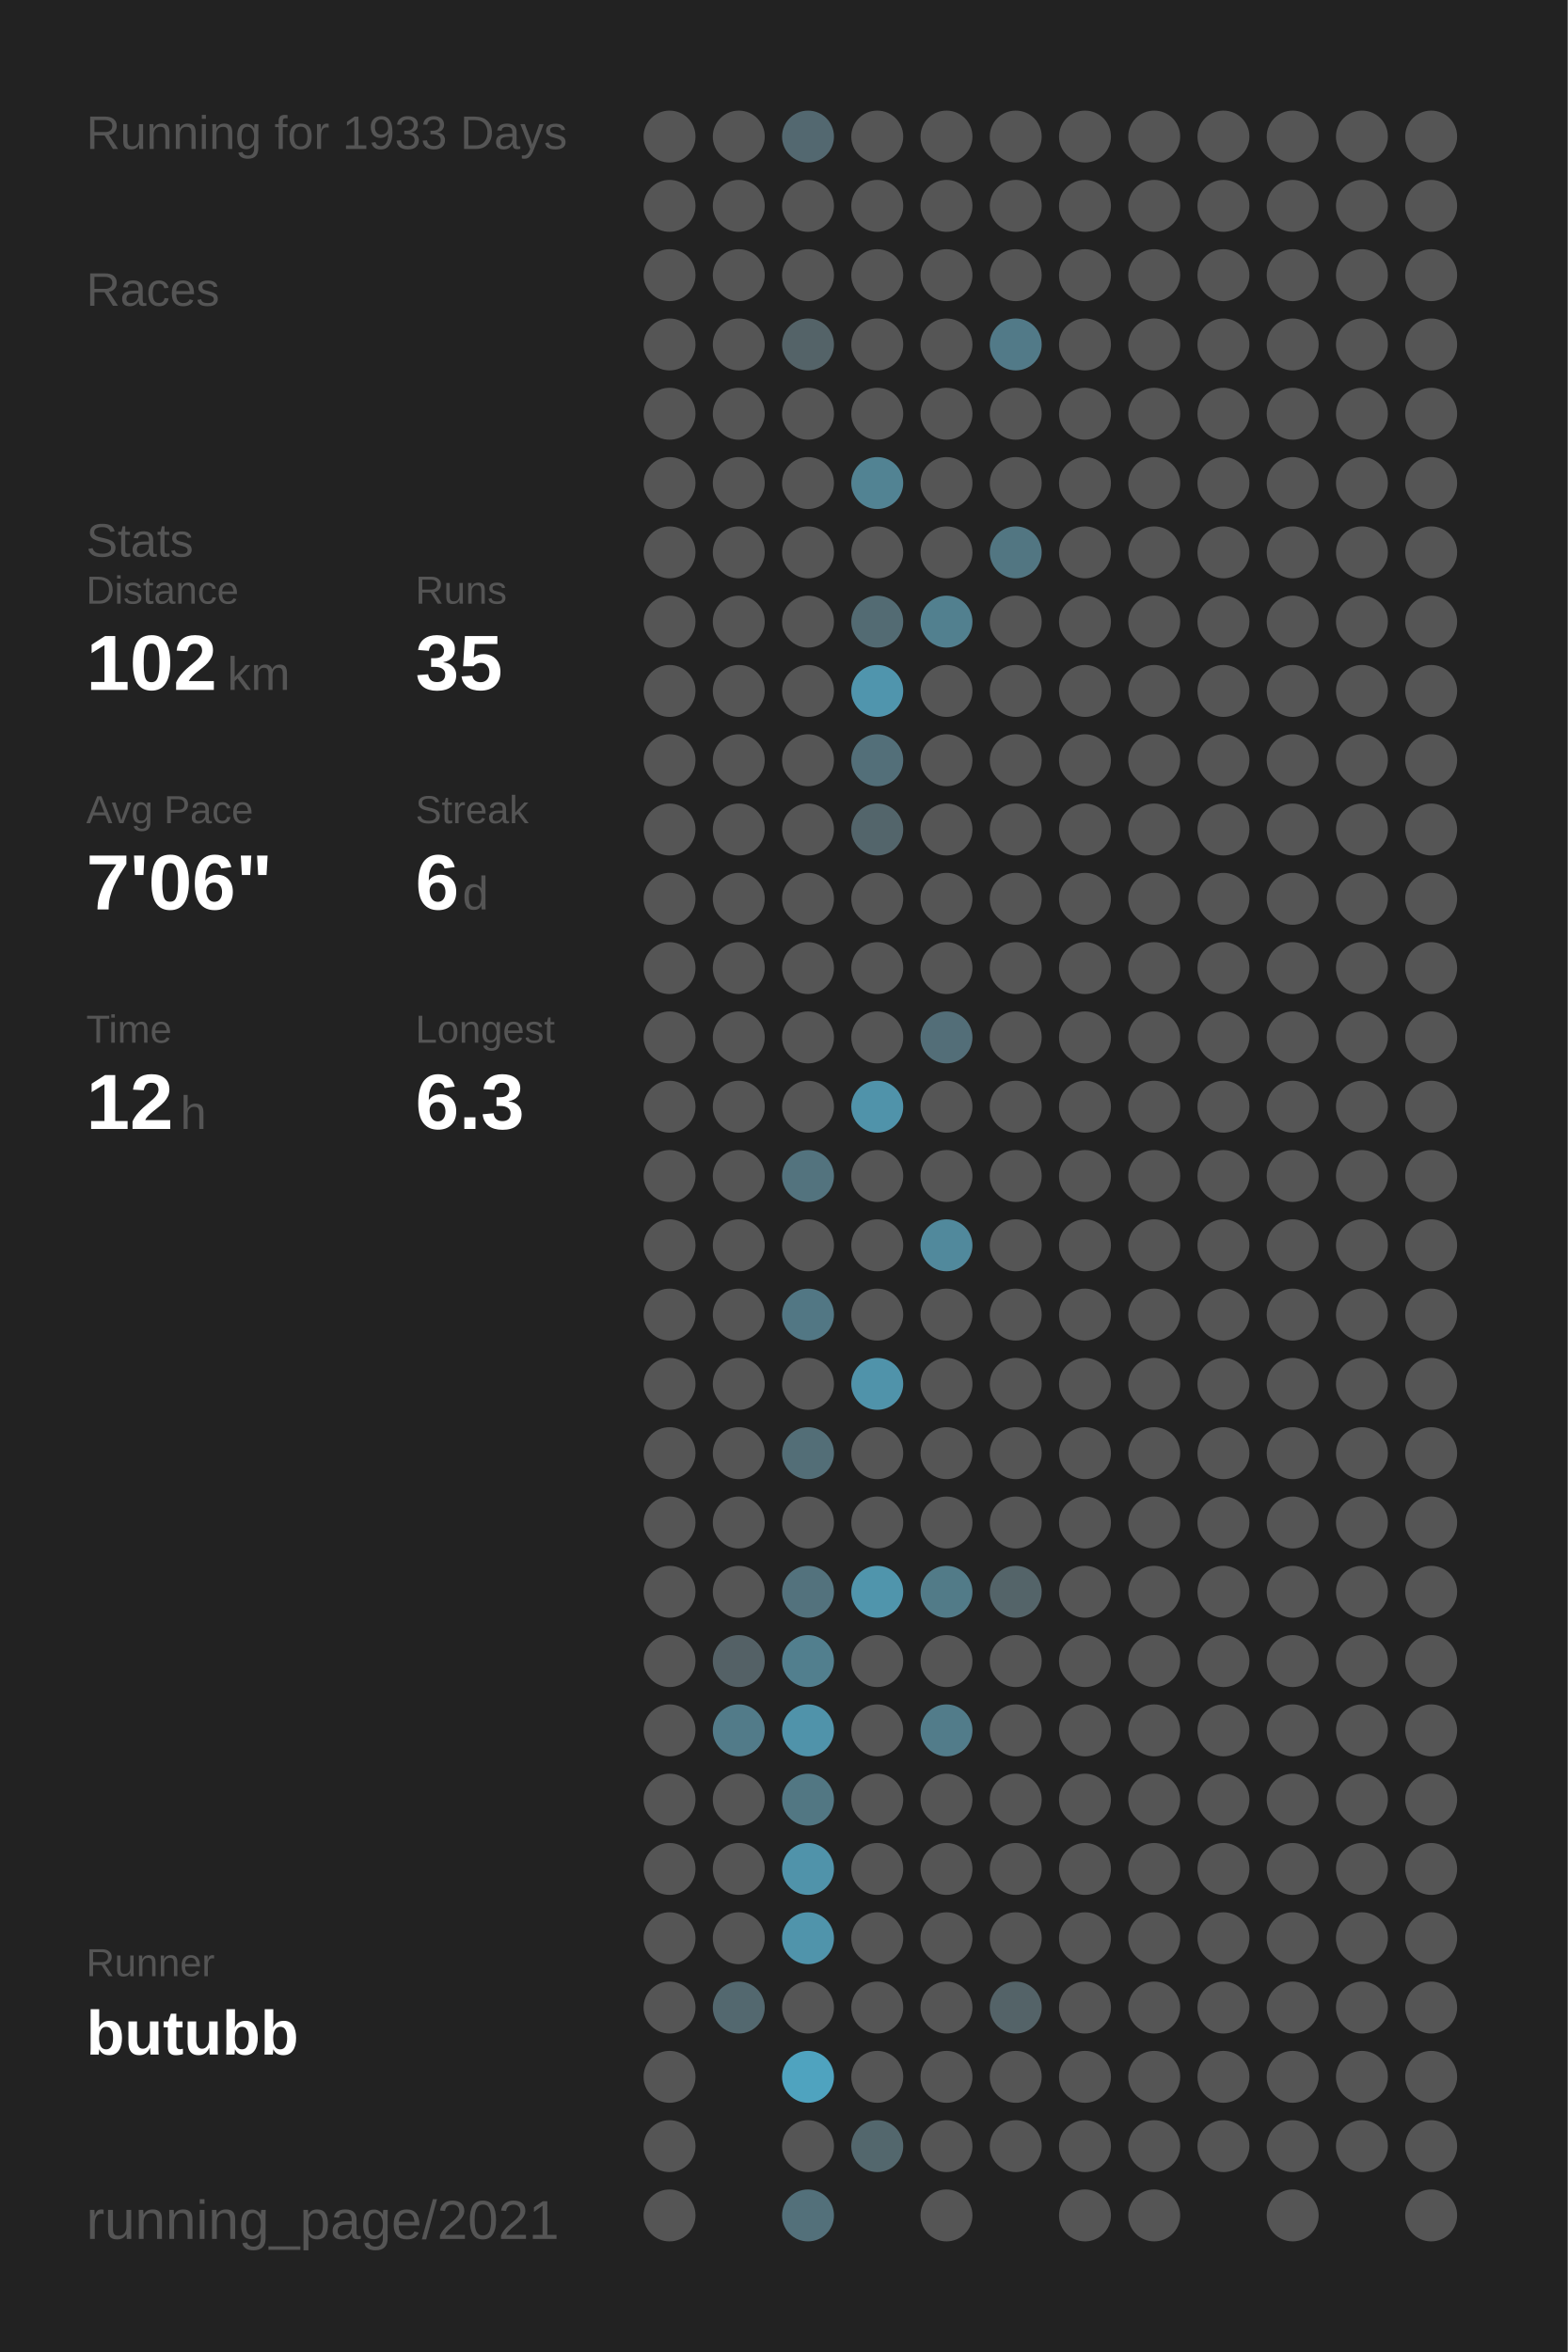
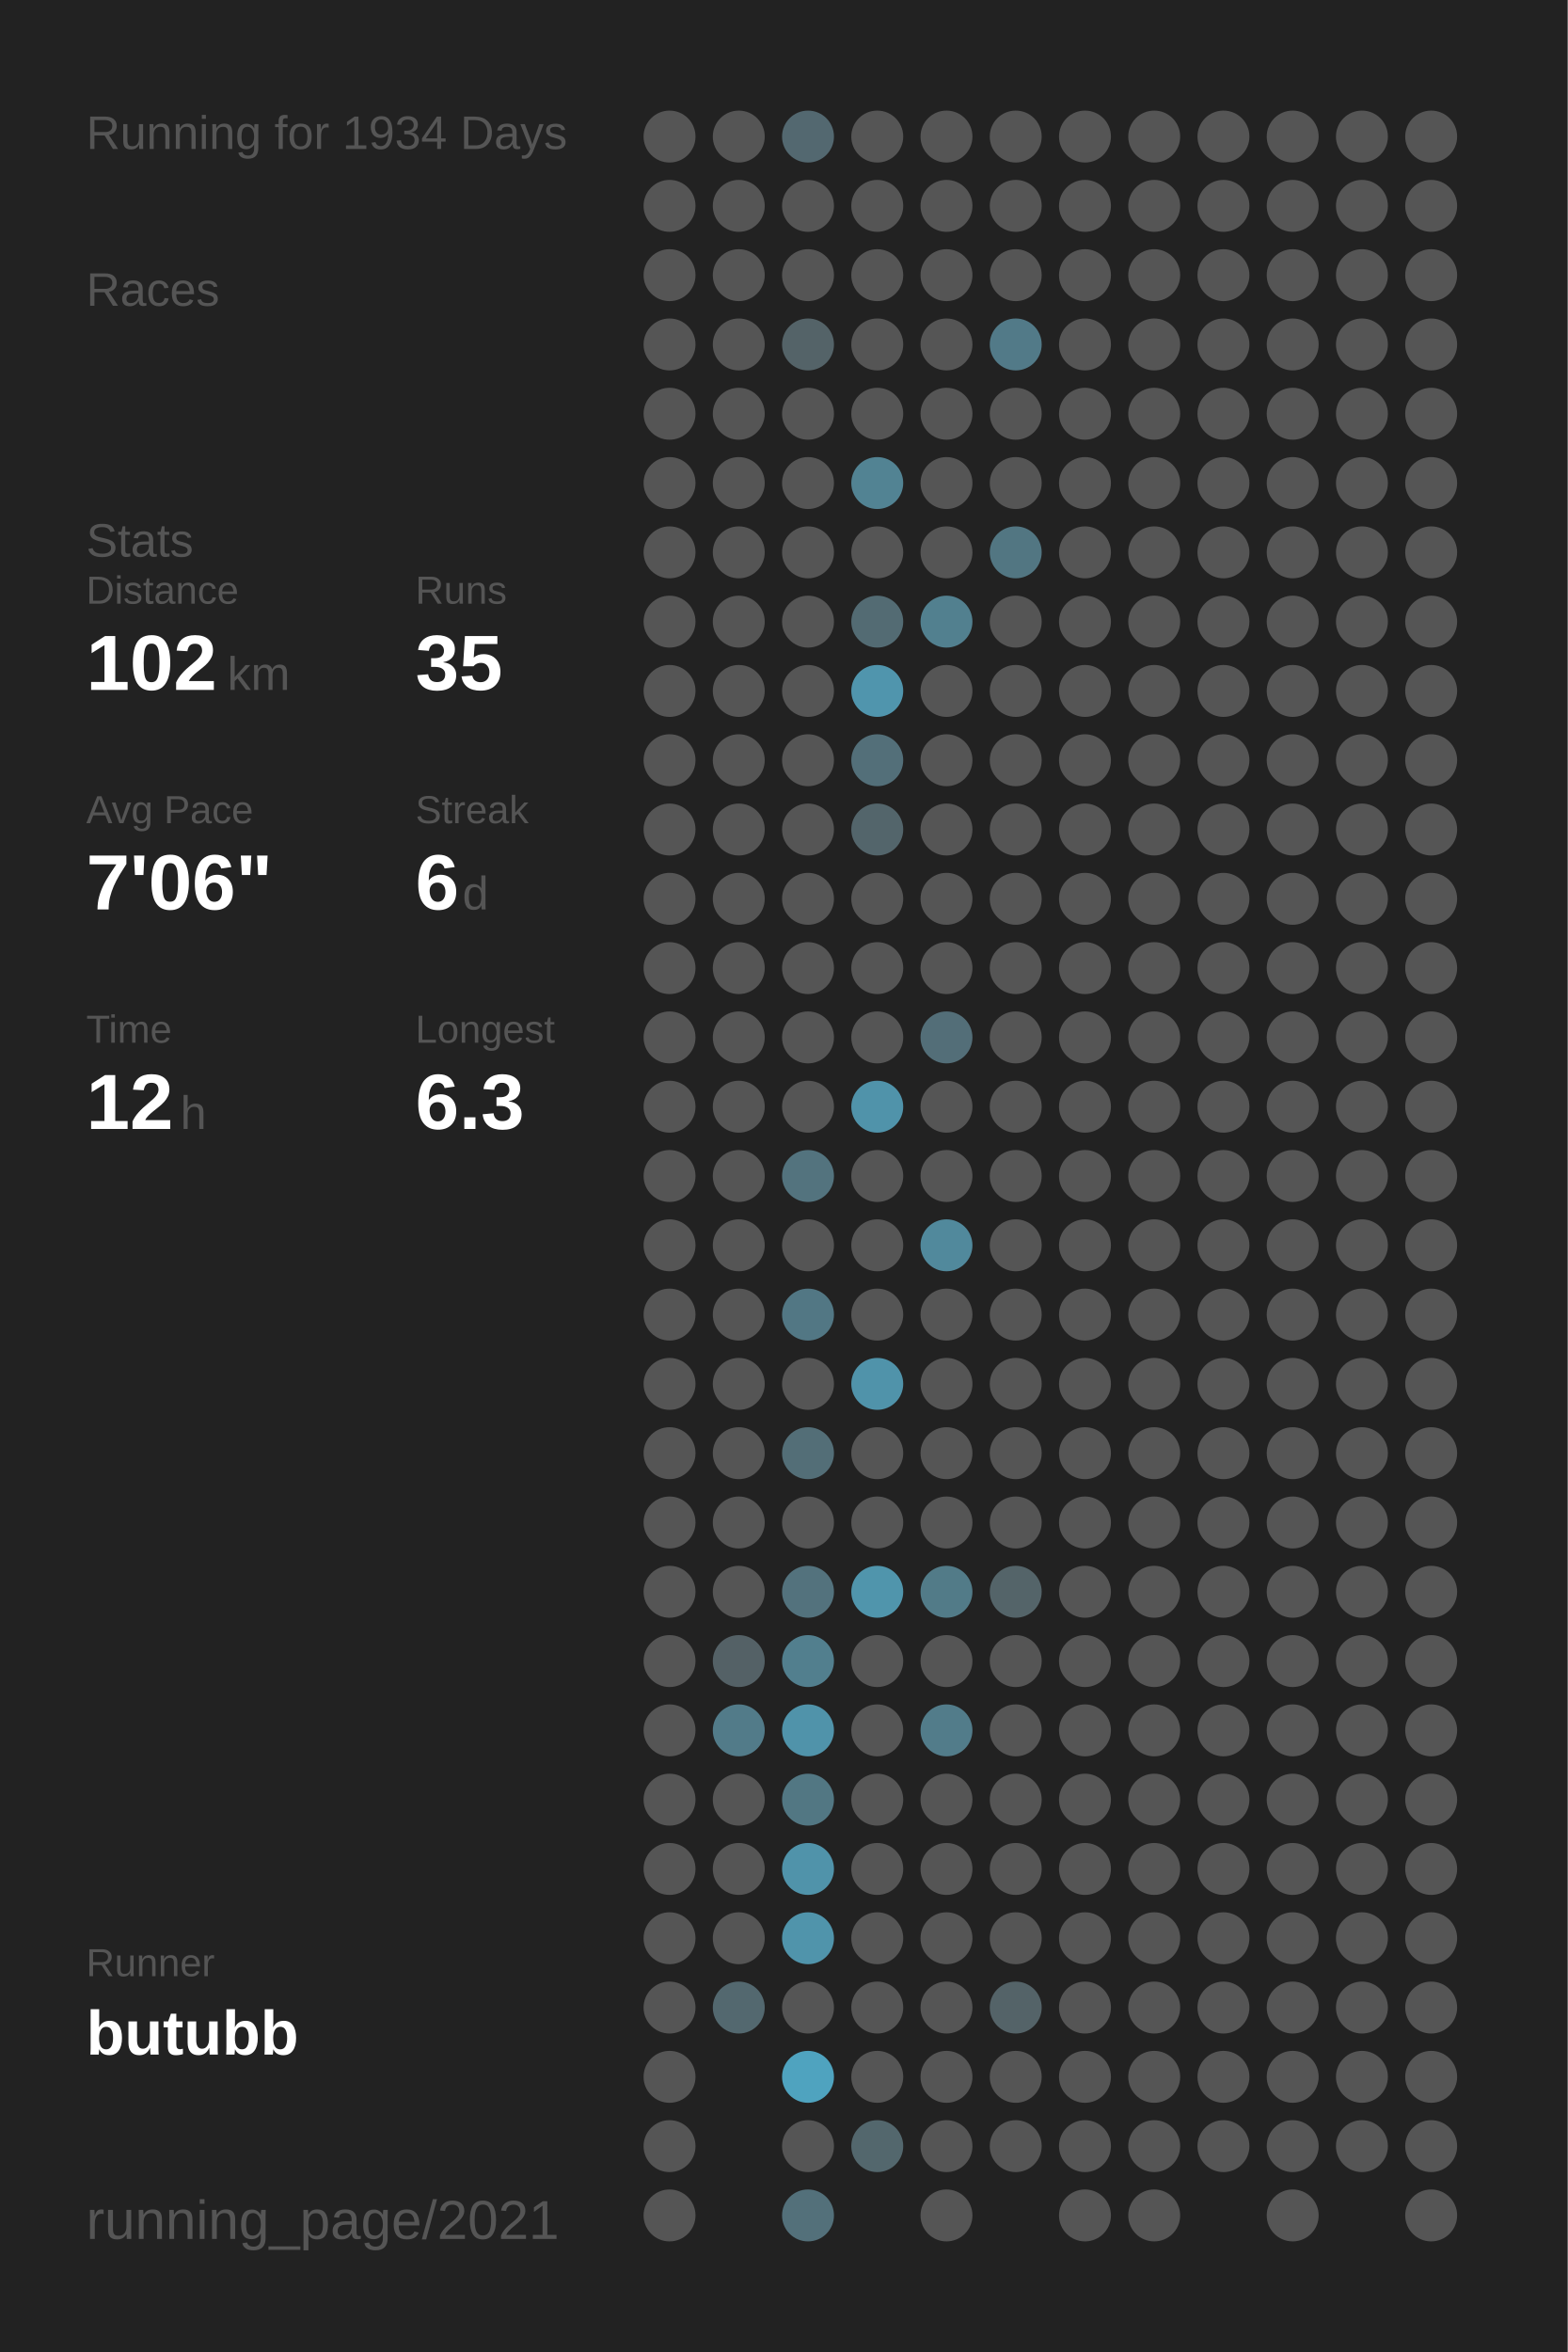
<svg xmlns="http://www.w3.org/2000/svg" baseProfile="full" height="300mm" version="1.1" viewBox="0,0,200,300" width="200mm">
  <defs />
  <rect fill="#222222" height="300" width="200" x="0" y="0" />
-   <text fill="#555555" style="font-size:6px; font-family:Arial;" x="11" y="19">Running for 1933 Days</text>
+   <text fill="#555555" style="font-size:6px; font-family:Arial;" x="11" y="19">Running for 1934 Days</text>
  <text fill="#555555" style="font-size:6px; font-family:Arial;" x="11" y="39">Races</text>
  <text fill="#555555" style="font-size:6px; font-family:Arial;" x="11" y="71">Stats</text>
  <text fill="#555555" style="font-size:5px; font-family:Arial;" x="11" y="77">Distance</text>
  <text fill="#FFFFFF" style="font-size:10px; font-family:Arial; font-weight:bold;" x="11" y="88">102</text>
  <text fill="#555555" style="font-size:6px; font-family:Arial;" x="29" y="88">km</text>
  <text fill="#555555" style="font-size:5px; font-family:Arial;" x="53" y="77">Runs</text>
  <text fill="#FFFFFF" style="font-size:10px; font-family:Arial; font-weight:bold;" x="53" y="88">35</text>
  <text fill="#555555" style="font-size:5px; font-family:Arial;" x="11" y="105">Avg Pace</text>
  <text fill="#FFFFFF" style="font-size:10px; font-family:Arial; font-weight:bold;" x="11" y="116">7'06"</text>
  <text fill="#555555" style="font-size:5px; font-family:Arial;" x="53" y="105">Streak</text>
  <text fill="#FFFFFF" style="font-size:10px; font-family:Arial; font-weight:bold;" x="53" y="116">6</text>
  <text fill="#555555" style="font-size:6px; font-family:Arial;" x="59" y="116">d</text>
  <text fill="#555555" style="font-size:5px; font-family:Arial;" x="11" y="133">Time</text>
  <text fill="#FFFFFF" style="font-size:10px; font-family:Arial; font-weight:bold;" x="11" y="144">12</text>
  <text fill="#555555" style="font-size:6px; font-family:Arial;" x="23" y="144">h</text>
  <text fill="#555555" style="font-size:5px; font-family:Arial;" x="53" y="133">Longest</text>
  <text fill="#FFFFFF" style="font-size:10px; font-family:Arial; font-weight:bold;" x="53" y="144">6.3</text>
  <text fill="#555555" style="font-size:5px; font-family:Arial;" x="11" y="252.065">Runner</text>
  <text fill="#FFFFFF" style="font-size:8px; font-family:Arial; font-weight:bold;" x="11" y="262.065">butubb</text>
  <text fill="#555555" style="font-size:7px; font-family:Arial;" x="11" y="285.581">running_page/2021</text>
  <circle cx="85.417" cy="17.419" fill="#555555" r="3.312" />
  <circle cx="85.417" cy="26.258" fill="#555555" r="3.312" />
  <circle cx="85.417" cy="35.097" fill="#555555" r="3.312" />
  <circle cx="85.417" cy="43.935" fill="#555555" r="3.312" />
  <circle cx="85.417" cy="52.774" fill="#555555" r="3.312" />
  <circle cx="85.417" cy="61.613" fill="#555555" r="3.312" />
  <circle cx="85.417" cy="70.452" fill="#555555" r="3.312" />
  <circle cx="85.417" cy="79.29" fill="#555555" r="3.312" />
  <circle cx="85.417" cy="88.129" fill="#555555" r="3.312" />
  <circle cx="85.417" cy="96.968" fill="#555555" r="3.312" />
  <circle cx="85.417" cy="105.806" fill="#555555" r="3.312" />
  <circle cx="85.417" cy="114.645" fill="#555555" r="3.312" />
  <circle cx="85.417" cy="123.484" fill="#555555" r="3.312" />
  <circle cx="85.417" cy="132.323" fill="#555555" r="3.312" />
  <circle cx="85.417" cy="141.161" fill="#555555" r="3.312" />
  <circle cx="85.417" cy="150" fill="#555555" r="3.312" />
  <circle cx="85.417" cy="158.839" fill="#555555" r="3.312" />
  <circle cx="85.417" cy="167.677" fill="#555555" r="3.312" />
  <circle cx="85.417" cy="176.516" fill="#555555" r="3.312" />
  <circle cx="85.417" cy="185.355" fill="#555555" r="3.312" />
  <circle cx="85.417" cy="194.194" fill="#555555" r="3.312" />
  <circle cx="85.417" cy="203.032" fill="#555555" r="3.312" />
  <circle cx="85.417" cy="211.871" fill="#555555" r="3.312" />
  <circle cx="85.417" cy="220.71" fill="#555555" r="3.312" />
  <circle cx="85.417" cy="229.548" fill="#555555" r="3.312" />
  <circle cx="85.417" cy="238.387" fill="#555555" r="3.312" />
  <circle cx="85.417" cy="247.226" fill="#555555" r="3.312" />
  <circle cx="85.417" cy="256.065" fill="#555555" r="3.312" />
  <circle cx="85.417" cy="264.903" fill="#555555" r="3.312" />
  <circle cx="85.417" cy="273.742" fill="#555555" r="3.312" />
  <circle cx="85.417" cy="282.581" fill="#555555" r="3.312" />
  <circle cx="94.25" cy="17.419" fill="#555555" r="3.312" />
  <circle cx="94.25" cy="26.258" fill="#555555" r="3.312" />
  <circle cx="94.25" cy="35.097" fill="#555555" r="3.312" />
  <circle cx="94.25" cy="43.935" fill="#555555" r="3.312" />
  <circle cx="94.25" cy="52.774" fill="#555555" r="3.312" />
  <circle cx="94.25" cy="61.613" fill="#555555" r="3.312" />
  <circle cx="94.25" cy="70.452" fill="#555555" r="3.312" />
  <circle cx="94.25" cy="79.29" fill="#555555" r="3.312" />
  <circle cx="94.25" cy="88.129" fill="#555555" r="3.312" />
  <circle cx="94.25" cy="96.968" fill="#555555" r="3.312" />
  <circle cx="94.25" cy="105.806" fill="#555555" r="3.312" />
  <circle cx="94.25" cy="114.645" fill="#555555" r="3.312" />
  <circle cx="94.25" cy="123.484" fill="#555555" r="3.312" />
  <circle cx="94.25" cy="132.323" fill="#555555" r="3.312" />
  <circle cx="94.25" cy="141.161" fill="#555555" r="3.312" />
  <circle cx="94.25" cy="150" fill="#555555" r="3.312" />
  <circle cx="94.25" cy="158.839" fill="#555555" r="3.312" />
  <circle cx="94.25" cy="167.677" fill="#555555" r="3.312" />
  <circle cx="94.25" cy="176.516" fill="#555555" r="3.312" />
  <circle cx="94.25" cy="185.355" fill="#555555" r="3.312" />
  <circle cx="94.25" cy="194.194" fill="#555555" r="3.312" />
  <circle cx="94.25" cy="203.032" fill="#555555" r="3.312" />
  <circle cx="94.25" cy="211.871" fill="#546166" r="3.312" />
  <circle cx="94.25" cy="220.71" fill="#527b89" r="3.312" />
  <circle cx="94.25" cy="229.548" fill="#555555" r="3.312" />
  <circle cx="94.25" cy="238.387" fill="#555555" r="3.312" />
  <circle cx="94.25" cy="247.226" fill="#555555" r="3.312" />
  <circle cx="94.25" cy="256.065" fill="#53686f" r="3.312" />
  <circle cx="103.083" cy="17.419" fill="#536870" r="3.312" />
  <circle cx="103.083" cy="26.258" fill="#555555" r="3.312" />
  <circle cx="103.083" cy="35.097" fill="#555555" r="3.312" />
  <circle cx="103.083" cy="43.935" fill="#546368" r="3.312" />
  <circle cx="103.083" cy="52.774" fill="#555555" r="3.312" />
  <circle cx="103.083" cy="61.613" fill="#555555" r="3.312" />
  <circle cx="103.083" cy="70.452" fill="#555555" r="3.312" />
  <circle cx="103.083" cy="79.29" fill="#555555" r="3.312" />
  <circle cx="103.083" cy="88.129" fill="#555555" r="3.312" />
  <circle cx="103.083" cy="96.968" fill="#555555" r="3.312" />
  <circle cx="103.083" cy="105.806" fill="#555555" r="3.312" />
  <circle cx="103.083" cy="114.645" fill="#555555" r="3.312" />
  <circle cx="103.083" cy="123.484" fill="#555555" r="3.312" />
  <circle cx="103.083" cy="132.323" fill="#555555" r="3.312" />
  <circle cx="103.083" cy="141.161" fill="#555555" r="3.312" />
  <circle cx="103.083" cy="150" fill="#53737e" r="3.312" />
  <circle cx="103.083" cy="158.839" fill="#555555" r="3.312" />
  <circle cx="103.083" cy="167.677" fill="#527784" r="3.312" />
  <circle cx="103.083" cy="176.516" fill="#555555" r="3.312" />
  <circle cx="103.083" cy="185.355" fill="#536e77" r="3.312" />
  <circle cx="103.083" cy="194.194" fill="#555555" r="3.312" />
  <circle cx="103.083" cy="203.032" fill="#53727d" r="3.312" />
  <circle cx="103.083" cy="211.871" fill="#527f8e" r="3.312" />
  <circle cx="103.083" cy="220.71" fill="#5093aa" r="3.312" />
  <circle cx="103.083" cy="229.548" fill="#527783" r="3.312" />
  <circle cx="103.083" cy="238.387" fill="#5093aa" r="3.312" />
  <circle cx="103.083" cy="247.226" fill="#5094ab" r="3.312" />
  <circle cx="103.083" cy="256.065" fill="#555555" r="3.312" />
  <circle cx="103.083" cy="264.903" fill="#4fa3bf" r="3.312" />
  <circle cx="103.083" cy="273.742" fill="#555555" r="3.312" />
  <circle cx="103.083" cy="282.581" fill="#53707a" r="3.312" />
  <circle cx="111.917" cy="17.419" fill="#555555" r="3.312" />
  <circle cx="111.917" cy="26.258" fill="#555555" r="3.312" />
  <circle cx="111.917" cy="35.097" fill="#555555" r="3.312" />
  <circle cx="111.917" cy="43.935" fill="#555555" r="3.312" />
  <circle cx="111.917" cy="52.774" fill="#555555" r="3.312" />
  <circle cx="111.917" cy="61.613" fill="#528393" r="3.312" />
  <circle cx="111.917" cy="70.452" fill="#555555" r="3.312" />
  <circle cx="111.917" cy="79.29" fill="#536b73" r="3.312" />
  <circle cx="111.917" cy="88.129" fill="#5095ad" r="3.312" />
  <circle cx="111.917" cy="96.968" fill="#536f79" r="3.312" />
  <circle cx="111.917" cy="105.806" fill="#53656b" r="3.312" />
  <circle cx="111.917" cy="114.645" fill="#555555" r="3.312" />
  <circle cx="111.917" cy="123.484" fill="#555555" r="3.312" />
  <circle cx="111.917" cy="132.323" fill="#555555" r="3.312" />
  <circle cx="111.917" cy="141.161" fill="#5093aa" r="3.312" />
  <circle cx="111.917" cy="150" fill="#555555" r="3.312" />
  <circle cx="111.917" cy="158.839" fill="#555555" r="3.312" />
  <circle cx="111.917" cy="167.677" fill="#555555" r="3.312" />
  <circle cx="111.917" cy="176.516" fill="#5093aa" r="3.312" />
  <circle cx="111.917" cy="185.355" fill="#555555" r="3.312" />
  <circle cx="111.917" cy="194.194" fill="#555555" r="3.312" />
  <circle cx="111.917" cy="203.032" fill="#5095ac" r="3.312" />
  <circle cx="111.917" cy="211.871" fill="#555555" r="3.312" />
  <circle cx="111.917" cy="220.71" fill="#555555" r="3.312" />
  <circle cx="111.917" cy="229.548" fill="#555555" r="3.312" />
  <circle cx="111.917" cy="238.387" fill="#555555" r="3.312" />
  <circle cx="111.917" cy="247.226" fill="#555555" r="3.312" />
  <circle cx="111.917" cy="256.065" fill="#555555" r="3.312" />
  <circle cx="111.917" cy="264.903" fill="#555555" r="3.312" />
  <circle cx="111.917" cy="273.742" fill="#53676d" r="3.312" />
  <circle cx="120.75" cy="17.419" fill="#555555" r="3.312" />
  <circle cx="120.75" cy="26.258" fill="#555555" r="3.312" />
  <circle cx="120.75" cy="35.097" fill="#555555" r="3.312" />
  <circle cx="120.75" cy="43.935" fill="#555555" r="3.312" />
  <circle cx="120.75" cy="52.774" fill="#555555" r="3.312" />
  <circle cx="120.75" cy="61.613" fill="#555555" r="3.312" />
  <circle cx="120.75" cy="70.452" fill="#555555" r="3.312" />
  <circle cx="120.75" cy="79.29" fill="#52808f" r="3.312" />
  <circle cx="120.75" cy="88.129" fill="#555555" r="3.312" />
  <circle cx="120.75" cy="96.968" fill="#555555" r="3.312" />
  <circle cx="120.75" cy="105.806" fill="#555555" r="3.312" />
  <circle cx="120.75" cy="114.645" fill="#555555" r="3.312" />
  <circle cx="120.75" cy="123.484" fill="#555555" r="3.312" />
  <circle cx="120.75" cy="132.323" fill="#536e78" r="3.312" />
  <circle cx="120.75" cy="141.161" fill="#555555" r="3.312" />
  <circle cx="120.75" cy="150" fill="#555555" r="3.312" />
  <circle cx="120.75" cy="158.839" fill="#51899c" r="3.312" />
  <circle cx="120.75" cy="167.677" fill="#555555" r="3.312" />
  <circle cx="120.75" cy="176.516" fill="#555555" r="3.312" />
  <circle cx="120.75" cy="185.355" fill="#555555" r="3.312" />
  <circle cx="120.75" cy="194.194" fill="#555555" r="3.312" />
  <circle cx="120.75" cy="203.032" fill="#527b88" r="3.312" />
  <circle cx="120.75" cy="211.871" fill="#555555" r="3.312" />
  <circle cx="120.75" cy="220.71" fill="#527c8a" r="3.312" />
  <circle cx="120.75" cy="229.548" fill="#555555" r="3.312" />
  <circle cx="120.75" cy="238.387" fill="#555555" r="3.312" />
  <circle cx="120.75" cy="247.226" fill="#555555" r="3.312" />
  <circle cx="120.75" cy="256.065" fill="#555555" r="3.312" />
  <circle cx="120.75" cy="264.903" fill="#555555" r="3.312" />
  <circle cx="120.75" cy="273.742" fill="#555555" r="3.312" />
  <circle cx="120.75" cy="282.581" fill="#555555" r="3.312" />
  <circle cx="129.583" cy="17.419" fill="#555555" r="3.312" />
  <circle cx="129.583" cy="26.258" fill="#555555" r="3.312" />
  <circle cx="129.583" cy="35.097" fill="#555555" r="3.312" />
  <circle cx="129.583" cy="43.935" fill="#527a88" r="3.312" />
  <circle cx="129.583" cy="52.774" fill="#555555" r="3.312" />
  <circle cx="129.583" cy="61.613" fill="#555555" r="3.312" />
  <circle cx="129.583" cy="70.452" fill="#527682" r="3.312" />
  <circle cx="129.583" cy="79.29" fill="#555555" r="3.312" />
  <circle cx="129.583" cy="88.129" fill="#555555" r="3.312" />
  <circle cx="129.583" cy="96.968" fill="#555555" r="3.312" />
  <circle cx="129.583" cy="105.806" fill="#555555" r="3.312" />
  <circle cx="129.583" cy="114.645" fill="#555555" r="3.312" />
  <circle cx="129.583" cy="123.484" fill="#555555" r="3.312" />
  <circle cx="129.583" cy="132.323" fill="#555555" r="3.312" />
  <circle cx="129.583" cy="141.161" fill="#555555" r="3.312" />
  <circle cx="129.583" cy="150" fill="#555555" r="3.312" />
  <circle cx="129.583" cy="158.839" fill="#555555" r="3.312" />
  <circle cx="129.583" cy="167.677" fill="#555555" r="3.312" />
  <circle cx="129.583" cy="176.516" fill="#555555" r="3.312" />
  <circle cx="129.583" cy="185.355" fill="#555555" r="3.312" />
  <circle cx="129.583" cy="194.194" fill="#555555" r="3.312" />
  <circle cx="129.583" cy="203.032" fill="#546469" r="3.312" />
  <circle cx="129.583" cy="211.871" fill="#555555" r="3.312" />
  <circle cx="129.583" cy="220.71" fill="#555555" r="3.312" />
  <circle cx="129.583" cy="229.548" fill="#555555" r="3.312" />
  <circle cx="129.583" cy="238.387" fill="#555555" r="3.312" />
  <circle cx="129.583" cy="247.226" fill="#555555" r="3.312" />
  <circle cx="129.583" cy="256.065" fill="#546368" r="3.312" />
  <circle cx="129.583" cy="264.903" fill="#555555" r="3.312" />
  <circle cx="129.583" cy="273.742" fill="#555555" r="3.312" />
  <circle cx="138.417" cy="17.419" fill="#555555" r="3.312" />
  <circle cx="138.417" cy="26.258" fill="#555555" r="3.312" />
  <circle cx="138.417" cy="35.097" fill="#555555" r="3.312" />
  <circle cx="138.417" cy="43.935" fill="#555555" r="3.312" />
  <circle cx="138.417" cy="52.774" fill="#555555" r="3.312" />
  <circle cx="138.417" cy="61.613" fill="#555555" r="3.312" />
  <circle cx="138.417" cy="70.452" fill="#555555" r="3.312" />
  <circle cx="138.417" cy="79.29" fill="#555555" r="3.312" />
  <circle cx="138.417" cy="88.129" fill="#555555" r="3.312" />
  <circle cx="138.417" cy="96.968" fill="#555555" r="3.312" />
  <circle cx="138.417" cy="105.806" fill="#555555" r="3.312" />
  <circle cx="138.417" cy="114.645" fill="#555555" r="3.312" />
  <circle cx="138.417" cy="123.484" fill="#555555" r="3.312" />
  <circle cx="138.417" cy="132.323" fill="#555555" r="3.312" />
  <circle cx="138.417" cy="141.161" fill="#555555" r="3.312" />
  <circle cx="138.417" cy="150" fill="#555555" r="3.312" />
  <circle cx="138.417" cy="158.839" fill="#555555" r="3.312" />
  <circle cx="138.417" cy="167.677" fill="#555555" r="3.312" />
  <circle cx="138.417" cy="176.516" fill="#555555" r="3.312" />
  <circle cx="138.417" cy="185.355" fill="#555555" r="3.312" />
  <circle cx="138.417" cy="194.194" fill="#555555" r="3.312" />
  <circle cx="138.417" cy="203.032" fill="#555555" r="3.312" />
  <circle cx="138.417" cy="211.871" fill="#555555" r="3.312" />
  <circle cx="138.417" cy="220.71" fill="#555555" r="3.312" />
  <circle cx="138.417" cy="229.548" fill="#555555" r="3.312" />
  <circle cx="138.417" cy="238.387" fill="#555555" r="3.312" />
  <circle cx="138.417" cy="247.226" fill="#555555" r="3.312" />
  <circle cx="138.417" cy="256.065" fill="#555555" r="3.312" />
  <circle cx="138.417" cy="264.903" fill="#555555" r="3.312" />
  <circle cx="138.417" cy="273.742" fill="#555555" r="3.312" />
  <circle cx="138.417" cy="282.581" fill="#555555" r="3.312" />
  <circle cx="147.25" cy="17.419" fill="#555555" r="3.312" />
  <circle cx="147.25" cy="26.258" fill="#555555" r="3.312" />
  <circle cx="147.25" cy="35.097" fill="#555555" r="3.312" />
  <circle cx="147.25" cy="43.935" fill="#555555" r="3.312" />
  <circle cx="147.25" cy="52.774" fill="#555555" r="3.312" />
  <circle cx="147.25" cy="61.613" fill="#555555" r="3.312" />
  <circle cx="147.25" cy="70.452" fill="#555555" r="3.312" />
  <circle cx="147.25" cy="79.29" fill="#555555" r="3.312" />
  <circle cx="147.25" cy="88.129" fill="#555555" r="3.312" />
  <circle cx="147.25" cy="96.968" fill="#555555" r="3.312" />
  <circle cx="147.25" cy="105.806" fill="#555555" r="3.312" />
  <circle cx="147.25" cy="114.645" fill="#555555" r="3.312" />
  <circle cx="147.25" cy="123.484" fill="#555555" r="3.312" />
  <circle cx="147.25" cy="132.323" fill="#555555" r="3.312" />
  <circle cx="147.25" cy="141.161" fill="#555555" r="3.312" />
  <circle cx="147.25" cy="150" fill="#555555" r="3.312" />
  <circle cx="147.25" cy="158.839" fill="#555555" r="3.312" />
  <circle cx="147.25" cy="167.677" fill="#555555" r="3.312" />
  <circle cx="147.25" cy="176.516" fill="#555555" r="3.312" />
  <circle cx="147.25" cy="185.355" fill="#555555" r="3.312" />
  <circle cx="147.25" cy="194.194" fill="#555555" r="3.312" />
  <circle cx="147.25" cy="203.032" fill="#555555" r="3.312" />
  <circle cx="147.25" cy="211.871" fill="#555555" r="3.312" />
  <circle cx="147.25" cy="220.71" fill="#555555" r="3.312" />
  <circle cx="147.25" cy="229.548" fill="#555555" r="3.312" />
  <circle cx="147.25" cy="238.387" fill="#555555" r="3.312" />
  <circle cx="147.25" cy="247.226" fill="#555555" r="3.312" />
  <circle cx="147.25" cy="256.065" fill="#555555" r="3.312" />
  <circle cx="147.25" cy="264.903" fill="#555555" r="3.312" />
  <circle cx="147.25" cy="273.742" fill="#555555" r="3.312" />
  <circle cx="147.25" cy="282.581" fill="#555555" r="3.312" />
  <circle cx="156.083" cy="17.419" fill="#555555" r="3.312" />
  <circle cx="156.083" cy="26.258" fill="#555555" r="3.312" />
  <circle cx="156.083" cy="35.097" fill="#555555" r="3.312" />
  <circle cx="156.083" cy="43.935" fill="#555555" r="3.312" />
  <circle cx="156.083" cy="52.774" fill="#555555" r="3.312" />
  <circle cx="156.083" cy="61.613" fill="#555555" r="3.312" />
  <circle cx="156.083" cy="70.452" fill="#555555" r="3.312" />
  <circle cx="156.083" cy="79.29" fill="#555555" r="3.312" />
  <circle cx="156.083" cy="88.129" fill="#555555" r="3.312" />
  <circle cx="156.083" cy="96.968" fill="#555555" r="3.312" />
  <circle cx="156.083" cy="105.806" fill="#555555" r="3.312" />
  <circle cx="156.083" cy="114.645" fill="#555555" r="3.312" />
  <circle cx="156.083" cy="123.484" fill="#555555" r="3.312" />
  <circle cx="156.083" cy="132.323" fill="#555555" r="3.312" />
  <circle cx="156.083" cy="141.161" fill="#555555" r="3.312" />
  <circle cx="156.083" cy="150" fill="#555555" r="3.312" />
  <circle cx="156.083" cy="158.839" fill="#555555" r="3.312" />
  <circle cx="156.083" cy="167.677" fill="#555555" r="3.312" />
  <circle cx="156.083" cy="176.516" fill="#555555" r="3.312" />
  <circle cx="156.083" cy="185.355" fill="#555555" r="3.312" />
  <circle cx="156.083" cy="194.194" fill="#555555" r="3.312" />
  <circle cx="156.083" cy="203.032" fill="#555555" r="3.312" />
  <circle cx="156.083" cy="211.871" fill="#555555" r="3.312" />
  <circle cx="156.083" cy="220.71" fill="#555555" r="3.312" />
  <circle cx="156.083" cy="229.548" fill="#555555" r="3.312" />
  <circle cx="156.083" cy="238.387" fill="#555555" r="3.312" />
  <circle cx="156.083" cy="247.226" fill="#555555" r="3.312" />
  <circle cx="156.083" cy="256.065" fill="#555555" r="3.312" />
  <circle cx="156.083" cy="264.903" fill="#555555" r="3.312" />
  <circle cx="156.083" cy="273.742" fill="#555555" r="3.312" />
  <circle cx="164.917" cy="17.419" fill="#555555" r="3.312" />
  <circle cx="164.917" cy="26.258" fill="#555555" r="3.312" />
  <circle cx="164.917" cy="35.097" fill="#555555" r="3.312" />
  <circle cx="164.917" cy="43.935" fill="#555555" r="3.312" />
  <circle cx="164.917" cy="52.774" fill="#555555" r="3.312" />
  <circle cx="164.917" cy="61.613" fill="#555555" r="3.312" />
  <circle cx="164.917" cy="70.452" fill="#555555" r="3.312" />
  <circle cx="164.917" cy="79.29" fill="#555555" r="3.312" />
  <circle cx="164.917" cy="88.129" fill="#555555" r="3.312" />
  <circle cx="164.917" cy="96.968" fill="#555555" r="3.312" />
  <circle cx="164.917" cy="105.806" fill="#555555" r="3.312" />
  <circle cx="164.917" cy="114.645" fill="#555555" r="3.312" />
  <circle cx="164.917" cy="123.484" fill="#555555" r="3.312" />
  <circle cx="164.917" cy="132.323" fill="#555555" r="3.312" />
  <circle cx="164.917" cy="141.161" fill="#555555" r="3.312" />
  <circle cx="164.917" cy="150" fill="#555555" r="3.312" />
  <circle cx="164.917" cy="158.839" fill="#555555" r="3.312" />
  <circle cx="164.917" cy="167.677" fill="#555555" r="3.312" />
  <circle cx="164.917" cy="176.516" fill="#555555" r="3.312" />
  <circle cx="164.917" cy="185.355" fill="#555555" r="3.312" />
  <circle cx="164.917" cy="194.194" fill="#555555" r="3.312" />
  <circle cx="164.917" cy="203.032" fill="#555555" r="3.312" />
  <circle cx="164.917" cy="211.871" fill="#555555" r="3.312" />
  <circle cx="164.917" cy="220.71" fill="#555555" r="3.312" />
  <circle cx="164.917" cy="229.548" fill="#555555" r="3.312" />
  <circle cx="164.917" cy="238.387" fill="#555555" r="3.312" />
  <circle cx="164.917" cy="247.226" fill="#555555" r="3.312" />
  <circle cx="164.917" cy="256.065" fill="#555555" r="3.312" />
  <circle cx="164.917" cy="264.903" fill="#555555" r="3.312" />
  <circle cx="164.917" cy="273.742" fill="#555555" r="3.312" />
  <circle cx="164.917" cy="282.581" fill="#555555" r="3.312" />
  <circle cx="173.75" cy="17.419" fill="#555555" r="3.312" />
  <circle cx="173.75" cy="26.258" fill="#555555" r="3.312" />
  <circle cx="173.75" cy="35.097" fill="#555555" r="3.312" />
  <circle cx="173.75" cy="43.935" fill="#555555" r="3.312" />
  <circle cx="173.75" cy="52.774" fill="#555555" r="3.312" />
  <circle cx="173.75" cy="61.613" fill="#555555" r="3.312" />
  <circle cx="173.75" cy="70.452" fill="#555555" r="3.312" />
  <circle cx="173.75" cy="79.29" fill="#555555" r="3.312" />
  <circle cx="173.75" cy="88.129" fill="#555555" r="3.312" />
  <circle cx="173.75" cy="96.968" fill="#555555" r="3.312" />
  <circle cx="173.75" cy="105.806" fill="#555555" r="3.312" />
  <circle cx="173.75" cy="114.645" fill="#555555" r="3.312" />
  <circle cx="173.75" cy="123.484" fill="#555555" r="3.312" />
  <circle cx="173.75" cy="132.323" fill="#555555" r="3.312" />
  <circle cx="173.75" cy="141.161" fill="#555555" r="3.312" />
  <circle cx="173.75" cy="150" fill="#555555" r="3.312" />
  <circle cx="173.75" cy="158.839" fill="#555555" r="3.312" />
  <circle cx="173.75" cy="167.677" fill="#555555" r="3.312" />
  <circle cx="173.75" cy="176.516" fill="#555555" r="3.312" />
  <circle cx="173.75" cy="185.355" fill="#555555" r="3.312" />
  <circle cx="173.75" cy="194.194" fill="#555555" r="3.312" />
  <circle cx="173.75" cy="203.032" fill="#555555" r="3.312" />
  <circle cx="173.75" cy="211.871" fill="#555555" r="3.312" />
  <circle cx="173.75" cy="220.71" fill="#555555" r="3.312" />
  <circle cx="173.75" cy="229.548" fill="#555555" r="3.312" />
  <circle cx="173.75" cy="238.387" fill="#555555" r="3.312" />
  <circle cx="173.75" cy="247.226" fill="#555555" r="3.312" />
  <circle cx="173.75" cy="256.065" fill="#555555" r="3.312" />
  <circle cx="173.75" cy="264.903" fill="#555555" r="3.312" />
  <circle cx="173.75" cy="273.742" fill="#555555" r="3.312" />
  <circle cx="182.583" cy="17.419" fill="#555555" r="3.312" />
  <circle cx="182.583" cy="26.258" fill="#555555" r="3.312" />
  <circle cx="182.583" cy="35.097" fill="#555555" r="3.312" />
  <circle cx="182.583" cy="43.935" fill="#555555" r="3.312" />
  <circle cx="182.583" cy="52.774" fill="#555555" r="3.312" />
  <circle cx="182.583" cy="61.613" fill="#555555" r="3.312" />
  <circle cx="182.583" cy="70.452" fill="#555555" r="3.312" />
  <circle cx="182.583" cy="79.29" fill="#555555" r="3.312" />
  <circle cx="182.583" cy="88.129" fill="#555555" r="3.312" />
  <circle cx="182.583" cy="96.968" fill="#555555" r="3.312" />
  <circle cx="182.583" cy="105.806" fill="#555555" r="3.312" />
  <circle cx="182.583" cy="114.645" fill="#555555" r="3.312" />
  <circle cx="182.583" cy="123.484" fill="#555555" r="3.312" />
  <circle cx="182.583" cy="132.323" fill="#555555" r="3.312" />
  <circle cx="182.583" cy="141.161" fill="#555555" r="3.312" />
  <circle cx="182.583" cy="150" fill="#555555" r="3.312" />
  <circle cx="182.583" cy="158.839" fill="#555555" r="3.312" />
  <circle cx="182.583" cy="167.677" fill="#555555" r="3.312" />
  <circle cx="182.583" cy="176.516" fill="#555555" r="3.312" />
  <circle cx="182.583" cy="185.355" fill="#555555" r="3.312" />
  <circle cx="182.583" cy="194.194" fill="#555555" r="3.312" />
  <circle cx="182.583" cy="203.032" fill="#555555" r="3.312" />
  <circle cx="182.583" cy="211.871" fill="#555555" r="3.312" />
  <circle cx="182.583" cy="220.71" fill="#555555" r="3.312" />
  <circle cx="182.583" cy="229.548" fill="#555555" r="3.312" />
  <circle cx="182.583" cy="238.387" fill="#555555" r="3.312" />
  <circle cx="182.583" cy="247.226" fill="#555555" r="3.312" />
  <circle cx="182.583" cy="256.065" fill="#555555" r="3.312" />
  <circle cx="182.583" cy="264.903" fill="#555555" r="3.312" />
  <circle cx="182.583" cy="273.742" fill="#555555" r="3.312" />
  <circle cx="182.583" cy="282.581" fill="#555555" r="3.312" />
</svg>
